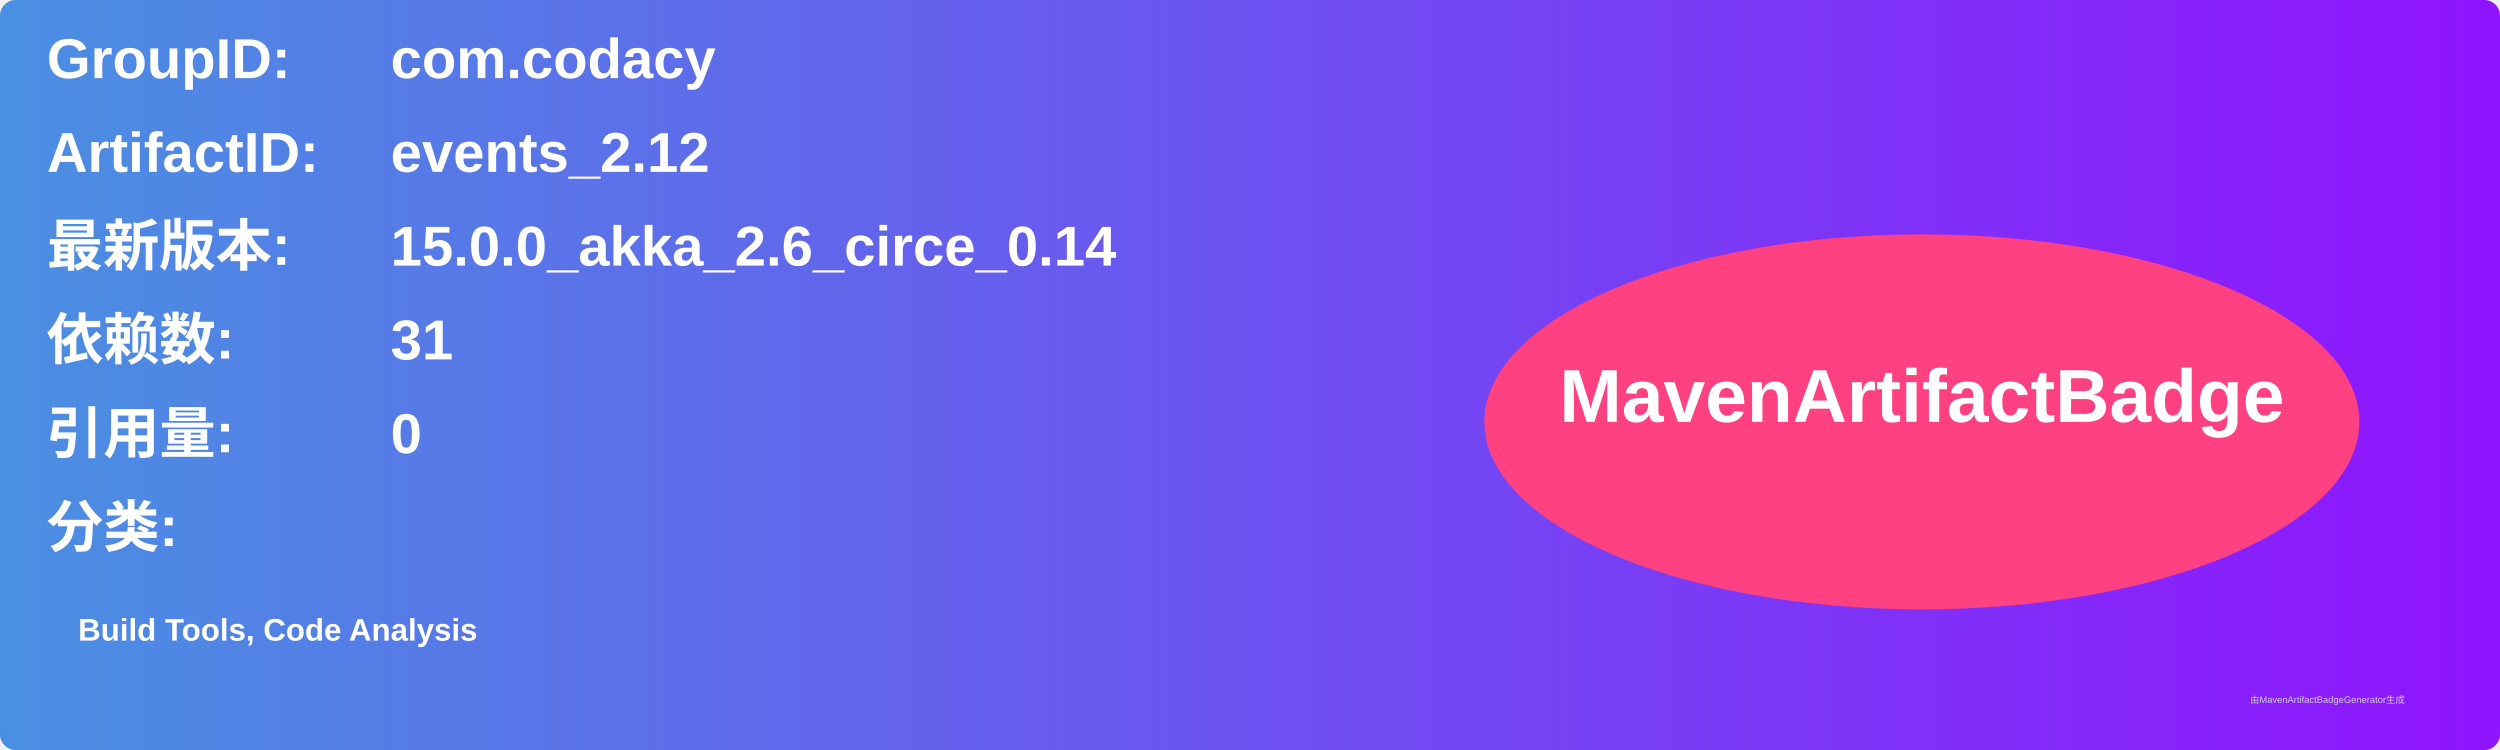
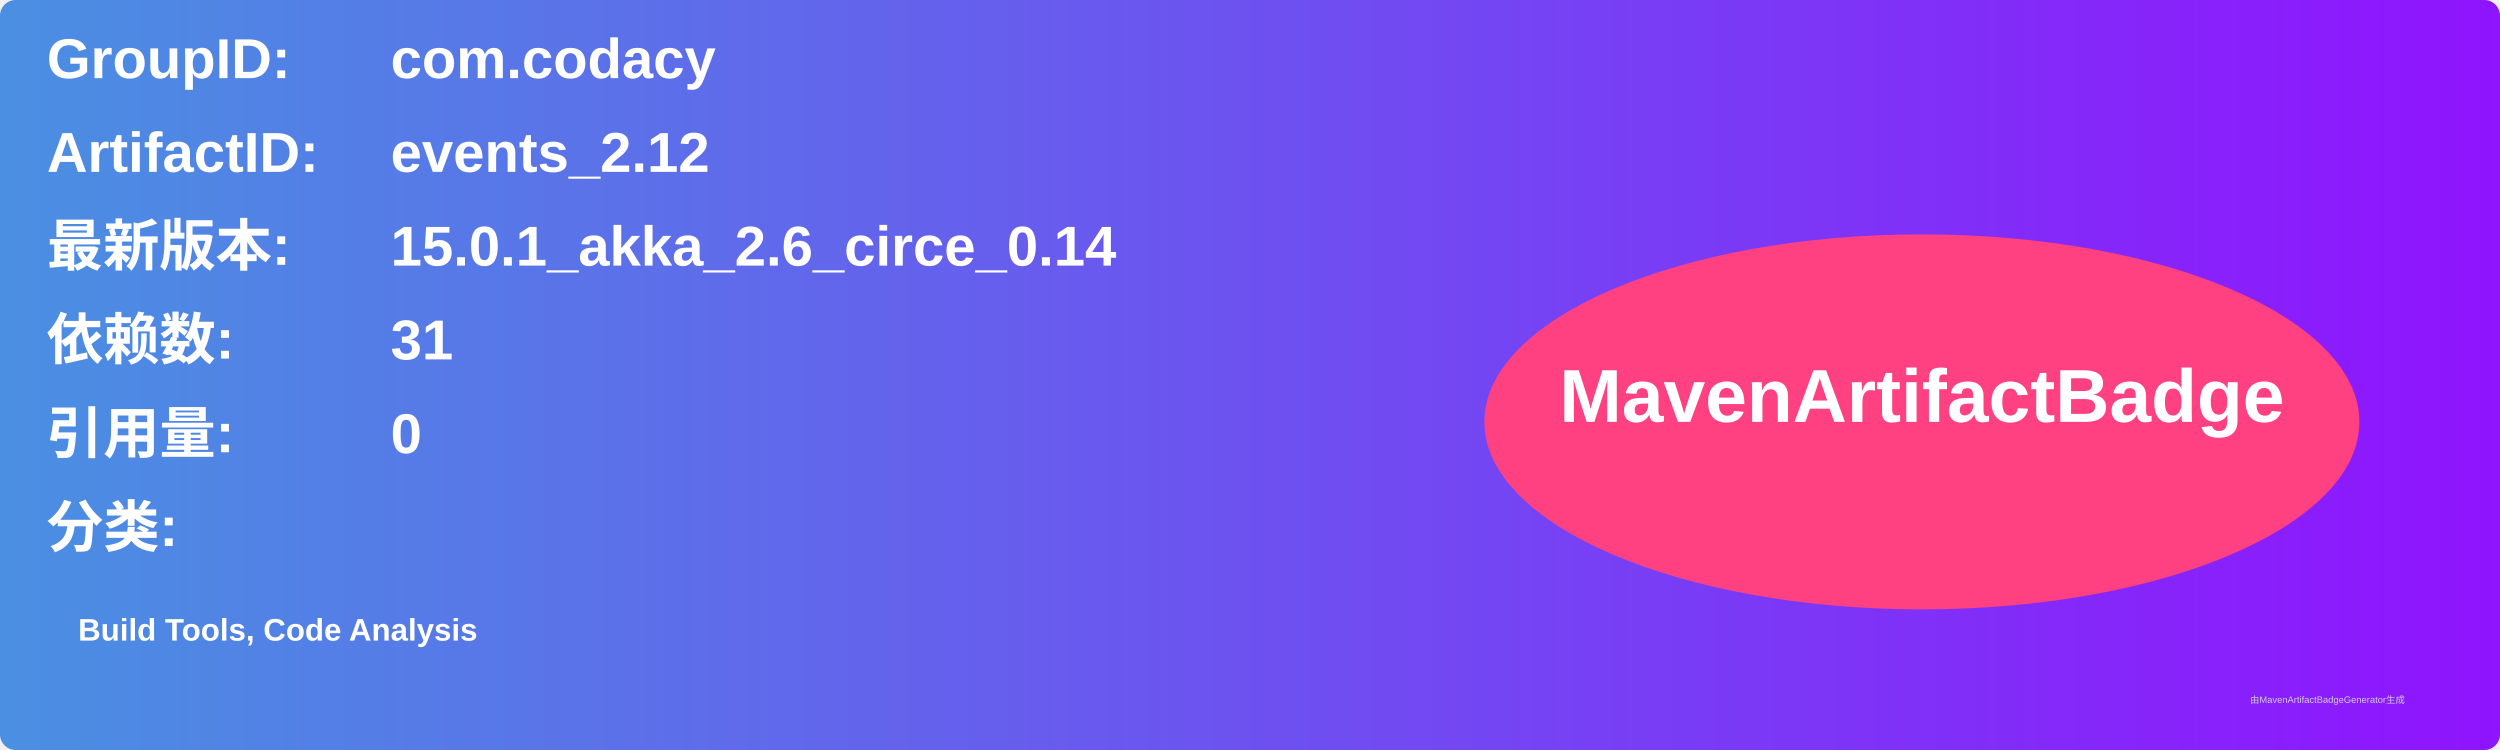
<svg xmlns="http://www.w3.org/2000/svg" width="800" height="240" viewBox="0 0 800 240">
  <linearGradient id="grad" x1="0%" y1="0%" x2="100%" y2="0%">
    <stop offset="0%" stop-color="#4a90e2" />
    <stop offset="100%" stop-color="#9013fe" />
  </linearGradient>
  <rect width="100%" height="100%" rx="5" ry="5" fill="url(#grad)" />
  <g transform="translate(15, 15)">
    <text x="0" y="10" font-family="Arial" font-size="18" fill="white" font-weight="bold" width="260">GroupID:</text>
    <text x="110" y="10" font-family="Arial" font-size="18" fill="white" font-weight="bold" width="460">com.codacy</text>
    <text x="0" y="40" font-family="Arial" font-size="18" fill="white" font-weight="bold" width="260">ArtifactID:</text>
    <text x="110" y="40" font-family="Arial" font-size="18" fill="white" font-weight="bold" width="460">events_2.12</text>
    <text x="0" y="70" font-family="Arial" font-size="18" fill="white" font-weight="bold">最新版本:</text>
    <text x="110" y="70" font-family="Arial" font-size="18" fill="white" font-weight="bold">
-       <tspan font-weight="bold">15.0.0_akka_2.6_circe_0.14</tspan>
+       <tspan font-weight="bold">15.0.1_akka_2.6_circe_0.14</tspan>
    </text>
    <text x="0" y="100" font-family="Arial" font-size="18" fill="white" font-weight="bold">依赖数: </text>
    <text x="110" y="100" font-family="Arial" font-size="18" fill="white">
      <tspan font-weight="bold">31</tspan>
    </text>
    <text x="0" y="130" font-family="Arial" font-size="18" fill="white" font-weight="bold">引用量: </text>
    <text x="110" y="130" font-family="Arial" font-size="18" fill="white">
      <tspan font-weight="bold">0</tspan>
    </text>
    <text x="0" y="160" font-family="Arial" font-size="18" fill="white" font-weight="bold">分类:</text>
    <text x="10" y="190" font-family="Arial" font-size="10" fill="white">
      <tspan font-weight="bold">Build Tools, Code Analysis</tspan>
    </text>
    <ellipse cx="600" cy="120" rx="140" ry="60" fill="#ff4081" />
    <text x="600" y="120" text-anchor="middle" font-family="Arial" font-size="24" fill="white" font-weight="bold">MavenArtifactBadge</text>
  </g>
  <text x="720" y="225" font-family="Arial" font-size="3" fill="#d0d0d0">由MavenArtifactBadgeGenerator生成</text>
</svg>
